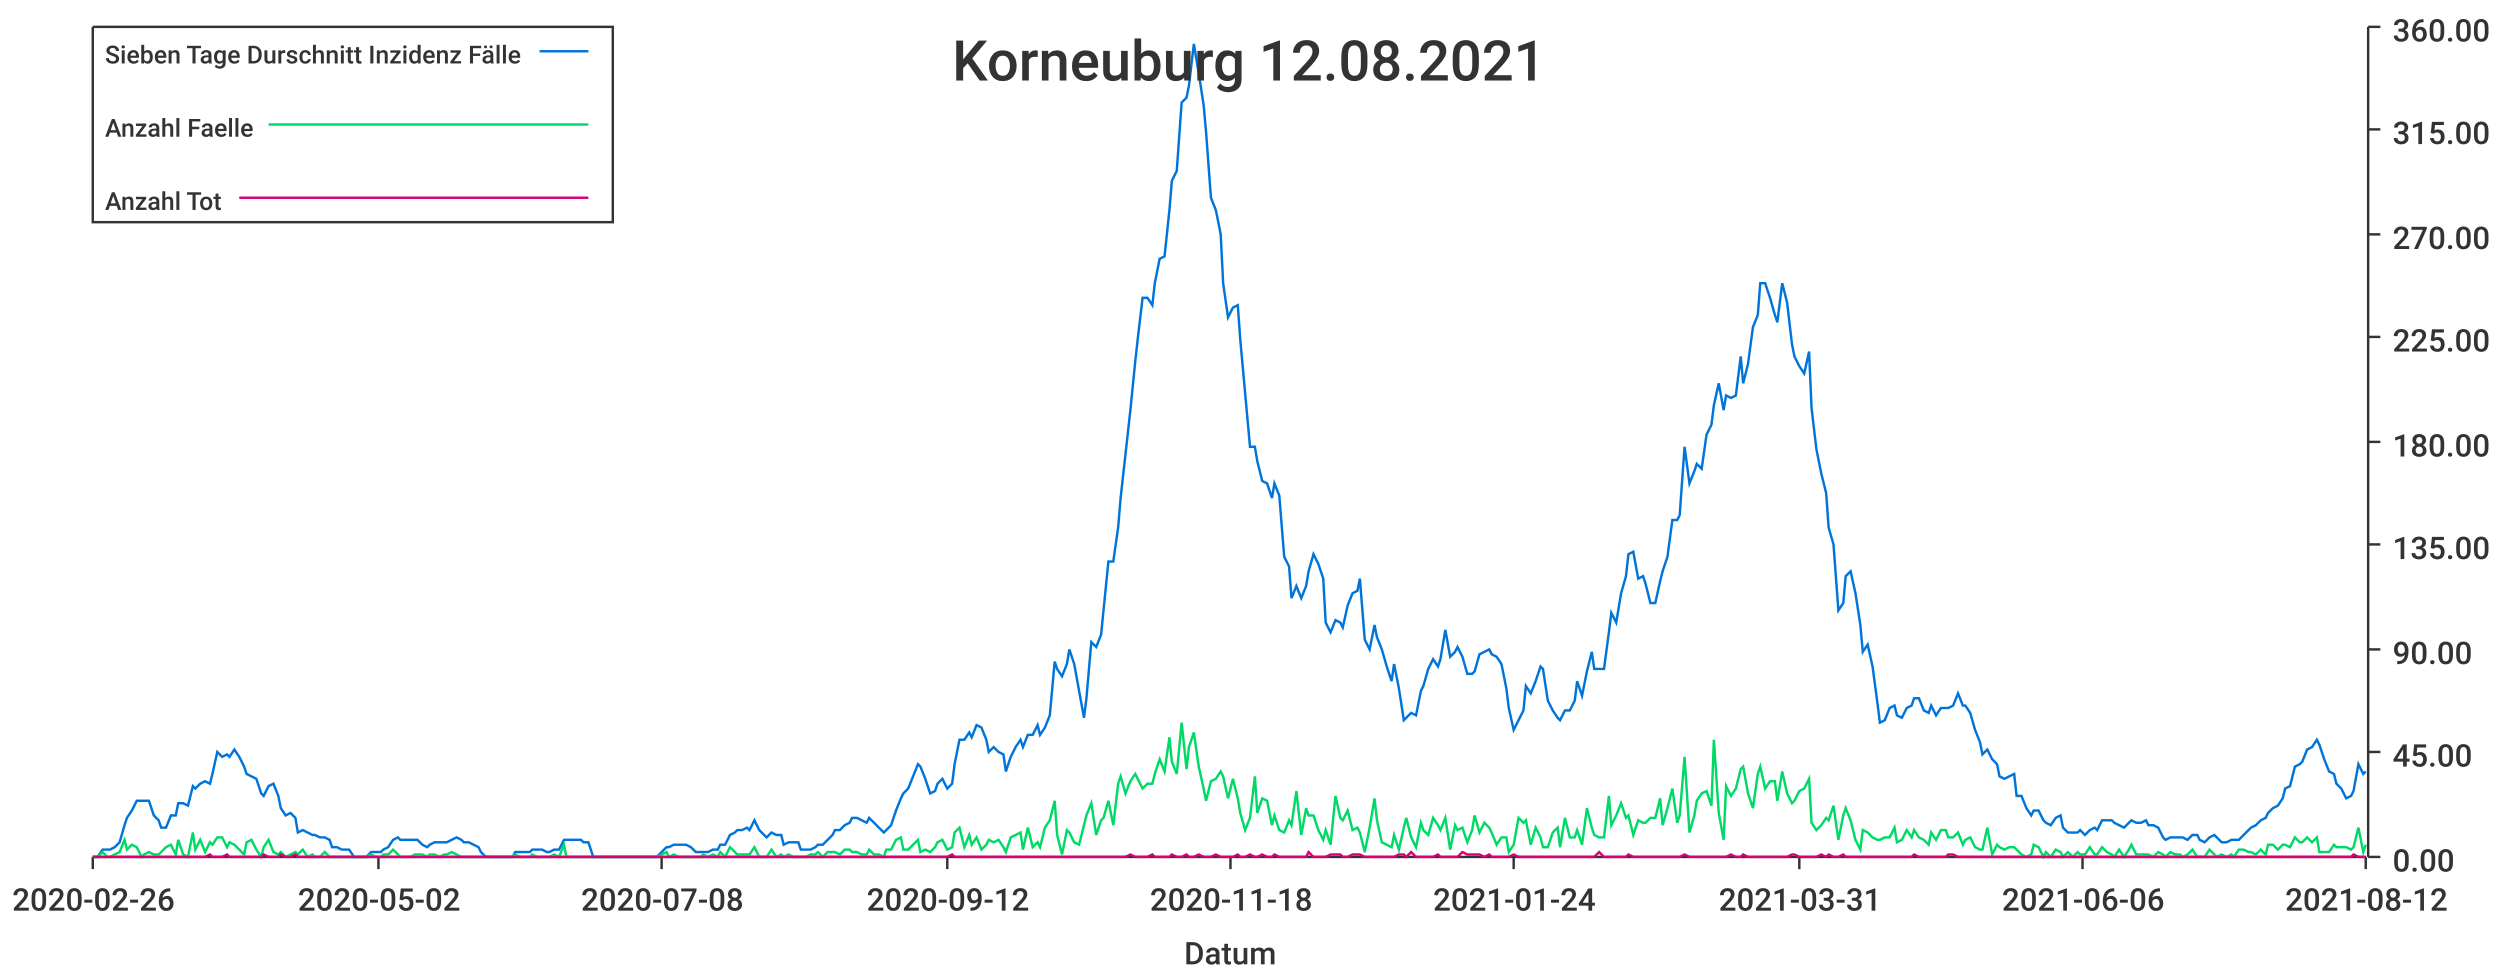
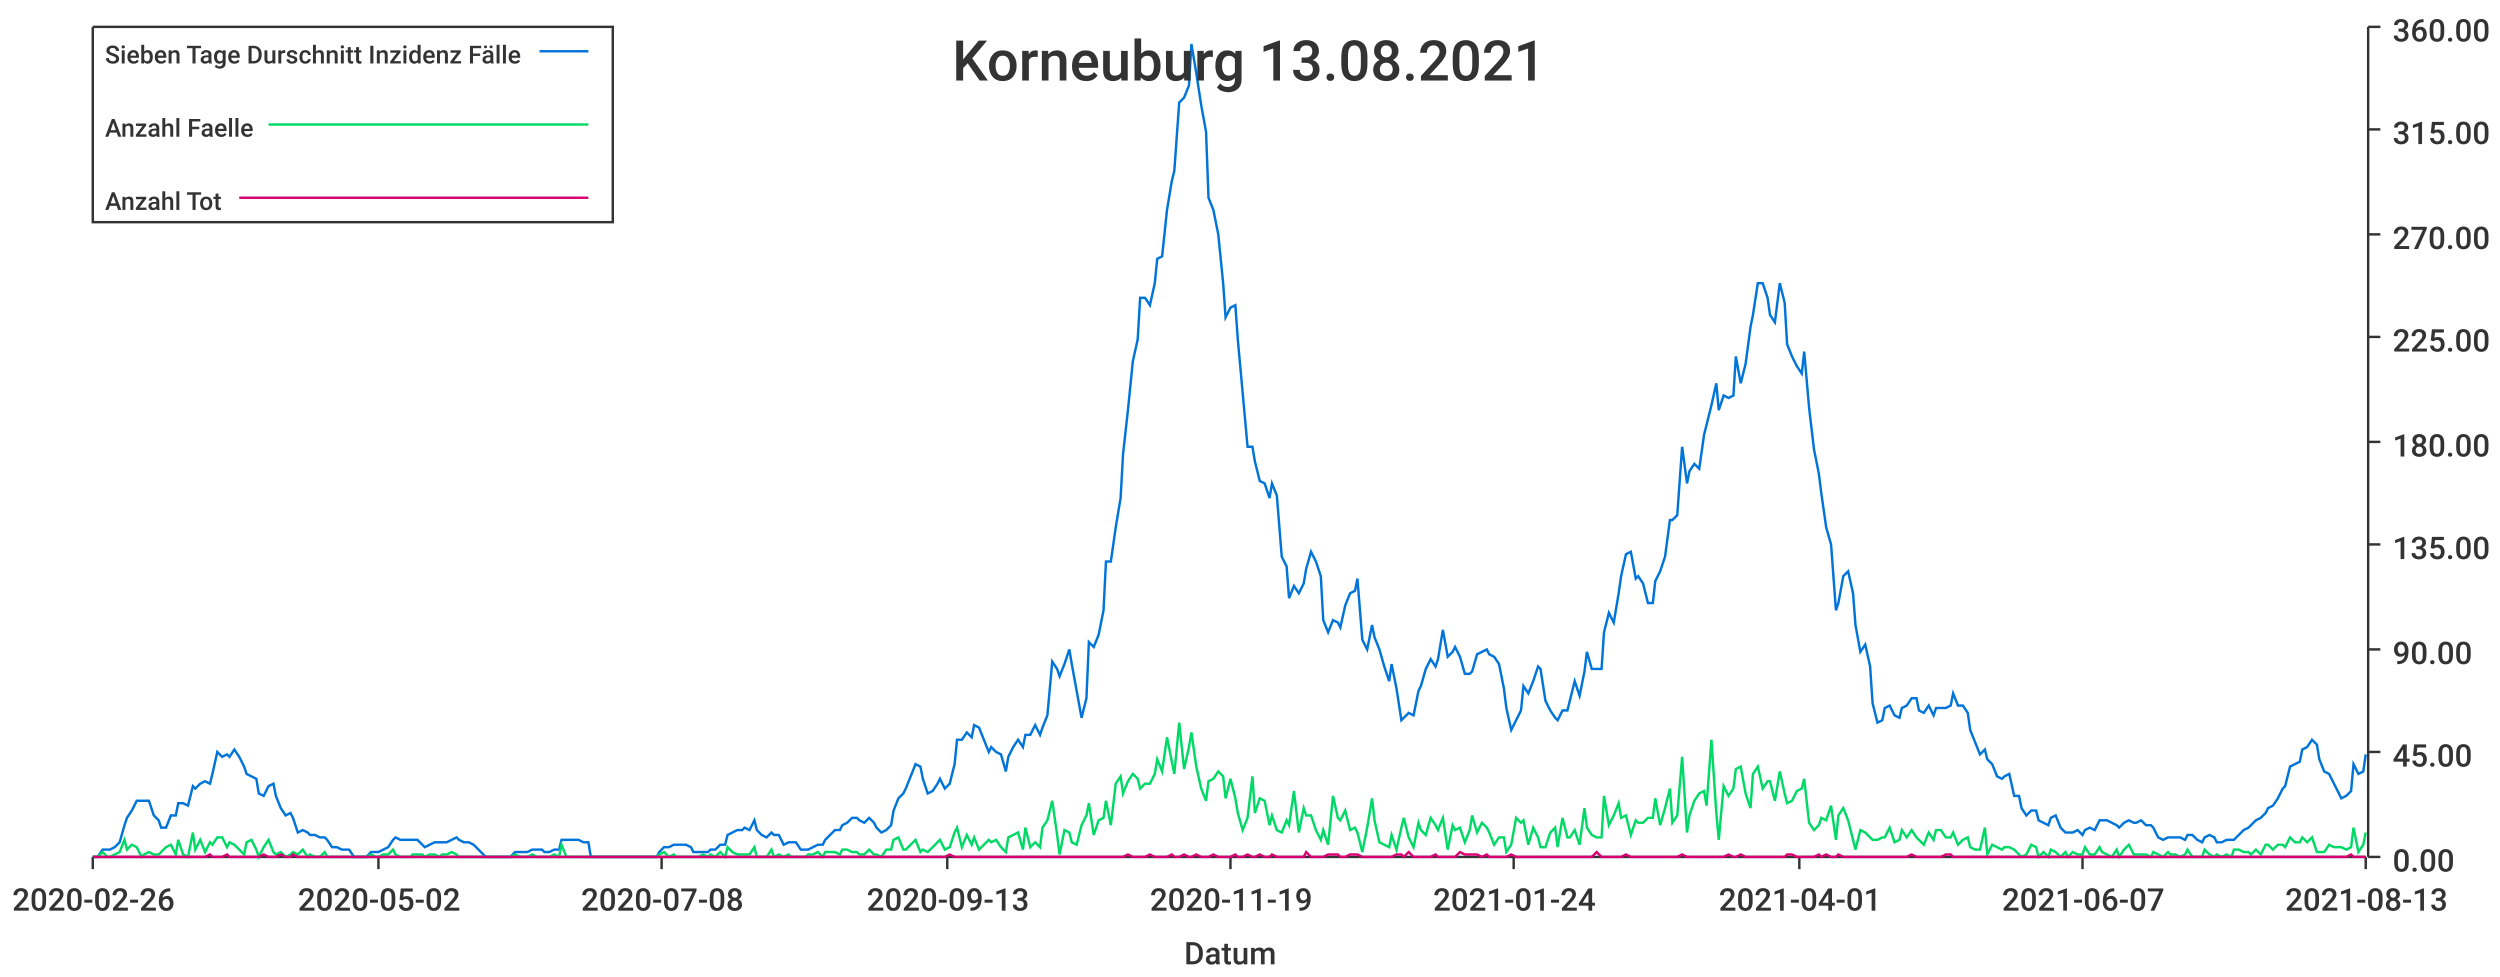
<svg xmlns="http://www.w3.org/2000/svg" width="1024" height="400">\n<path d="M 0 0 L 1024 0 L 1024 400 L 0 400 L 0 0" style="stroke-width:0;stroke:rgba(255,255,255,1.0);fill:rgba(255,255,255,1.0)" />
  <path d="M 38 11 L 969 11 L 969 351 L 38 351 L 38 11" style="stroke-width:0;stroke:rgba(255,255,255,1.0);fill:rgba(255,255,255,1.0)" />
  <path d="M 38 351 L 969 351" style="stroke-width:1;stroke:rgba(51,51,51,1.0);fill:none" />
  <path d="M 38 351 L 38 356" style="stroke-width:1;stroke:rgba(51,51,51,1.0);fill:none" />
  <text x="5" y="373" style="stroke-width:0;stroke:none;fill:rgba(51,51,51,1.0);font-size:12.8px;font-family:'Roboto Medium',sans-serif">2020-02-26</text>
  <path d="M 155 351 L 155 356" style="stroke-width:1;stroke:rgba(51,51,51,1.0);fill:none" />
  <text x="122" y="373" style="stroke-width:0;stroke:none;fill:rgba(51,51,51,1.0);font-size:12.8px;font-family:'Roboto Medium',sans-serif">2020-05-02</text>
  <path d="M 271 351 L 271 356" style="stroke-width:1;stroke:rgba(51,51,51,1.0);fill:none" />
  <text x="238" y="373" style="stroke-width:0;stroke:none;fill:rgba(51,51,51,1.0);font-size:12.8px;font-family:'Roboto Medium',sans-serif">2020-07-08</text>
  <path d="M 388 351 L 388 356" style="stroke-width:1;stroke:rgba(51,51,51,1.0);fill:none" />
-   <text x="355" y="373" style="stroke-width:0;stroke:none;fill:rgba(51,51,51,1.0);font-size:12.8px;font-family:'Roboto Medium',sans-serif">2020-09-12</text>
+   <text x="355" y="373" style="stroke-width:0;stroke:none;fill:rgba(51,51,51,1.0);font-size:12.8px;font-family:'Roboto Medium',sans-serif">2020-09-13</text>
  <path d="M 504 351 L 504 356" style="stroke-width:1;stroke:rgba(51,51,51,1.0);fill:none" />
-   <text x="471" y="373" style="stroke-width:0;stroke:none;fill:rgba(51,51,51,1.0);font-size:12.8px;font-family:'Roboto Medium',sans-serif">2020-11-18</text>
+   <text x="471" y="373" style="stroke-width:0;stroke:none;fill:rgba(51,51,51,1.0);font-size:12.8px;font-family:'Roboto Medium',sans-serif">2020-11-19</text>
  <path d="M 620 351 L 620 356" style="stroke-width:1;stroke:rgba(51,51,51,1.0);fill:none" />
  <text x="587" y="373" style="stroke-width:0;stroke:none;fill:rgba(51,51,51,1.0);font-size:12.8px;font-family:'Roboto Medium',sans-serif">2021-01-24</text>
  <path d="M 737 351 L 737 356" style="stroke-width:1;stroke:rgba(51,51,51,1.0);fill:none" />
-   <text x="704" y="373" style="stroke-width:0;stroke:none;fill:rgba(51,51,51,1.0);font-size:12.8px;font-family:'Roboto Medium',sans-serif">2021-03-31</text>
+   <text x="704" y="373" style="stroke-width:0;stroke:none;fill:rgba(51,51,51,1.0);font-size:12.8px;font-family:'Roboto Medium',sans-serif">2021-04-01</text>
  <path d="M 853 351 L 853 356" style="stroke-width:1;stroke:rgba(51,51,51,1.0);fill:none" />
-   <text x="820" y="373" style="stroke-width:0;stroke:none;fill:rgba(51,51,51,1.0);font-size:12.8px;font-family:'Roboto Medium',sans-serif">2021-06-06</text>
+   <text x="820" y="373" style="stroke-width:0;stroke:none;fill:rgba(51,51,51,1.0);font-size:12.8px;font-family:'Roboto Medium',sans-serif">2021-06-07</text>
  <path d="M 969 351 L 969 356" style="stroke-width:1;stroke:rgba(51,51,51,1.0);fill:none" />
-   <text x="936" y="373" style="stroke-width:0;stroke:none;fill:rgba(51,51,51,1.0);font-size:12.8px;font-family:'Roboto Medium',sans-serif">2021-08-12</text>
+   <text x="936" y="373" style="stroke-width:0;stroke:none;fill:rgba(51,51,51,1.0);font-size:12.8px;font-family:'Roboto Medium',sans-serif">2021-08-13</text>
  <text x="485" y="395" style="stroke-width:0;stroke:none;fill:rgba(51,51,51,1.0);font-size:12.8px;font-family:'Roboto Medium',sans-serif">Datum</text>
  <path d="M 970 351 L 970 11" style="stroke-width:1;stroke:rgba(51,51,51,1.0);fill:none" />
  <path d="M 970 351 L 975 351" style="stroke-width:1;stroke:rgba(51,51,51,1.0);fill:none" />
  <text x="980" y="357" style="stroke-width:0;stroke:none;fill:rgba(51,51,51,1.0);font-size:12.8px;font-family:'Roboto Medium',sans-serif">0.00</text>
  <path d="M 970 308 L 975 308" style="stroke-width:1;stroke:rgba(51,51,51,1.0);fill:none" />
  <text x="980" y="314" style="stroke-width:0;stroke:none;fill:rgba(51,51,51,1.0);font-size:12.8px;font-family:'Roboto Medium',sans-serif">45.00</text>
  <path d="M 970 266 L 975 266" style="stroke-width:1;stroke:rgba(51,51,51,1.0);fill:none" />
  <text x="980" y="272" style="stroke-width:0;stroke:none;fill:rgba(51,51,51,1.0);font-size:12.8px;font-family:'Roboto Medium',sans-serif">90.00</text>
  <path d="M 970 223 L 975 223" style="stroke-width:1;stroke:rgba(51,51,51,1.0);fill:none" />
  <text x="980" y="229" style="stroke-width:0;stroke:none;fill:rgba(51,51,51,1.0);font-size:12.8px;font-family:'Roboto Medium',sans-serif">135.00</text>
  <path d="M 970 181 L 975 181" style="stroke-width:1;stroke:rgba(51,51,51,1.0);fill:none" />
  <text x="980" y="187" style="stroke-width:0;stroke:none;fill:rgba(51,51,51,1.0);font-size:12.8px;font-family:'Roboto Medium',sans-serif">180.00</text>
  <path d="M 970 138 L 975 138" style="stroke-width:1;stroke:rgba(51,51,51,1.0);fill:none" />
  <text x="980" y="144" style="stroke-width:0;stroke:none;fill:rgba(51,51,51,1.0);font-size:12.8px;font-family:'Roboto Medium',sans-serif">225.00</text>
  <path d="M 970 96 L 975 96" style="stroke-width:1;stroke:rgba(51,51,51,1.0);fill:none" />
  <text x="980" y="102" style="stroke-width:0;stroke:none;fill:rgba(51,51,51,1.0);font-size:12.8px;font-family:'Roboto Medium',sans-serif">270.00</text>
  <path d="M 970 53 L 975 53" style="stroke-width:1;stroke:rgba(51,51,51,1.0);fill:none" />
  <text x="980" y="59" style="stroke-width:0;stroke:none;fill:rgba(51,51,51,1.0);font-size:12.8px;font-family:'Roboto Medium',sans-serif">315.00</text>
  <path d="M 970 11 L 975 11" style="stroke-width:1;stroke:rgba(51,51,51,1.0);fill:none" />
  <text x="980" y="17" style="stroke-width:0;stroke:none;fill:rgba(51,51,51,1.0);font-size:12.8px;font-family:'Roboto Medium',sans-serif">360.00</text>
-   <path d="M 38 351 L 40 351 L 42 348 L 44 348 L 45 348 L 47 347 L 49 345 L 51 338 L 52 335 L 54 332 L 56 328 L 58 328 L 59 328 L 61 328 L 63 334 L 65 336 L 66 339 L 68 339 L 70 334 L 72 334 L 73 329 L 75 329 L 77 330 L 79 322 L 80 323 L 82 321 L 84 320 L 86 321 L 87 317 L 89 308 L 91 310 L 93 309 L 94 310 L 96 307 L 98 310 L 100 314 L 101 317 L 103 318 L 105 319 L 107 325 L 108 326 L 110 322 L 112 321 L 114 326 L 115 331 L 117 334 L 119 333 L 121 335 L 122 341 L 124 340 L 126 341 L 128 342 L 129 342 L 131 343 L 133 343 L 135 344 L 136 347 L 138 347 L 140 348 L 142 348 L 143 348 L 145 351 L 147 351 L 149 351 L 150 351 L 152 349 L 154 349 L 156 349 L 157 348 L 159 347 L 161 344 L 163 343 L 164 344 L 166 344 L 168 344 L 170 344 L 171 344 L 173 346 L 175 347 L 176 346 L 178 345 L 180 345 L 182 345 L 183 345 L 185 344 L 187 343 L 189 344 L 190 345 L 192 345 L 194 346 L 196 347 L 197 349 L 199 351 L 201 351 L 203 351 L 204 351 L 206 351 L 208 351 L 210 351 L 211 349 L 213 349 L 215 349 L 217 349 L 218 348 L 220 348 L 222 348 L 224 349 L 225 349 L 227 348 L 229 348 L 231 344 L 232 344 L 234 344 L 236 344 L 238 344 L 239 345 L 241 345 L 243 351 L 245 351 L 246 351 L 248 351 L 250 351 L 252 351 L 253 351 L 255 351 L 257 351 L 259 351 L 260 351 L 262 351 L 264 351 L 266 351 L 267 351 L 269 351 L 271 349 L 273 347 L 274 347 L 276 346 L 278 346 L 280 346 L 281 346 L 283 347 L 285 349 L 287 349 L 288 349 L 290 349 L 292 348 L 294 348 L 295 346 L 297 346 L 299 342 L 301 341 L 302 340 L 304 340 L 306 339 L 307 340 L 309 336 L 311 340 L 313 342 L 314 343 L 316 341 L 318 342 L 320 342 L 321 346 L 323 345 L 325 345 L 327 345 L 328 348 L 330 348 L 332 348 L 334 347 L 335 346 L 337 346 L 339 344 L 341 342 L 342 340 L 344 340 L 346 338 L 348 337 L 349 335 L 351 335 L 353 336 L 355 337 L 356 335 L 358 337 L 360 339 L 362 341 L 363 340 L 365 338 L 367 332 L 369 327 L 370 325 L 372 323 L 374 318 L 376 313 L 377 314 L 379 319 L 381 325 L 383 324 L 384 321 L 386 319 L 388 323 L 390 321 L 391 313 L 393 303 L 395 303 L 397 300 L 398 302 L 400 297 L 402 298 L 404 303 L 405 308 L 407 306 L 409 308 L 411 309 L 412 316 L 414 310 L 416 306 L 418 303 L 419 306 L 421 301 L 423 301 L 425 297 L 426 301 L 428 298 L 430 293 L 432 271 L 433 274 L 435 277 L 437 272 L 438 266 L 440 272 L 442 283 L 444 294 L 445 286 L 447 263 L 449 265 L 451 260 L 452 250 L 454 230 L 456 230 L 458 216 L 459 204 L 461 186 L 463 168 L 465 148 L 466 139 L 468 122 L 470 122 L 472 125 L 473 116 L 475 106 L 477 105 L 479 86 L 480 74 L 482 70 L 484 42 L 486 40 L 487 35 L 489 18 L 491 30 L 493 43 L 494 54 L 496 81 L 498 86 L 500 96 L 501 116 L 503 130 L 505 126 L 507 125 L 508 139 L 510 161 L 512 183 L 514 183 L 515 189 L 517 197 L 519 198 L 521 204 L 522 198 L 524 203 L 526 228 L 528 232 L 529 245 L 531 240 L 533 245 L 535 240 L 536 234 L 538 227 L 540 231 L 542 237 L 543 255 L 545 259 L 547 254 L 549 255 L 550 257 L 552 248 L 554 243 L 556 242 L 557 237 L 559 262 L 561 266 L 563 256 L 564 261 L 566 266 L 568 273 L 570 279 L 571 272 L 573 282 L 575 295 L 576 294 L 578 292 L 580 293 L 582 283 L 583 281 L 585 274 L 587 270 L 589 273 L 590 270 L 592 258 L 594 269 L 596 267 L 597 265 L 599 269 L 601 276 L 603 276 L 604 275 L 606 268 L 608 267 L 610 266 L 611 268 L 613 269 L 615 272 L 617 282 L 618 290 L 620 299 L 622 295 L 624 291 L 625 281 L 627 284 L 629 279 L 631 273 L 632 274 L 634 287 L 636 291 L 638 294 L 639 295 L 641 291 L 643 291 L 645 287 L 646 279 L 648 285 L 650 275 L 652 267 L 653 274 L 655 274 L 657 274 L 659 259 L 660 251 L 662 255 L 664 243 L 666 236 L 667 227 L 669 226 L 671 237 L 673 236 L 674 239 L 676 247 L 678 247 L 680 238 L 681 234 L 683 228 L 685 213 L 687 213 L 688 211 L 690 183 L 692 198 L 694 193 L 695 190 L 697 192 L 699 178 L 701 174 L 702 166 L 704 157 L 706 168 L 707 162 L 709 163 L 711 162 L 713 146 L 714 157 L 716 149 L 718 134 L 720 129 L 721 116 L 723 116 L 725 122 L 727 129 L 728 132 L 730 116 L 732 124 L 734 141 L 735 146 L 737 150 L 739 153 L 741 144 L 742 167 L 744 184 L 746 194 L 748 202 L 749 216 L 751 223 L 753 250 L 755 247 L 756 236 L 758 234 L 760 243 L 762 256 L 763 267 L 765 264 L 767 273 L 769 288 L 770 296 L 772 295 L 774 290 L 776 289 L 777 293 L 779 294 L 781 290 L 783 289 L 784 286 L 786 286 L 788 291 L 790 292 L 791 289 L 793 293 L 795 290 L 797 290 L 798 290 L 800 289 L 802 284 L 804 289 L 805 289 L 807 292 L 809 299 L 811 304 L 812 309 L 814 307 L 816 311 L 818 313 L 819 318 L 821 319 L 823 318 L 825 317 L 826 326 L 828 326 L 830 331 L 832 334 L 833 332 L 835 332 L 837 336 L 838 337 L 840 338 L 842 335 L 844 334 L 845 339 L 847 341 L 849 341 L 851 341 L 852 340 L 854 342 L 856 340 L 858 339 L 859 340 L 861 336 L 863 336 L 865 336 L 866 337 L 868 338 L 870 339 L 872 337 L 873 336 L 875 337 L 877 337 L 879 336 L 880 338 L 882 338 L 884 339 L 886 343 L 887 344 L 889 343 L 891 343 L 893 343 L 894 343 L 896 344 L 898 342 L 900 342 L 901 344 L 903 345 L 905 343 L 907 342 L 908 343 L 910 345 L 912 345 L 914 344 L 915 344 L 917 344 L 919 342 L 921 340 L 922 339 L 924 338 L 926 336 L 928 335 L 929 333 L 931 331 L 933 330 L 935 327 L 936 323 L 938 322 L 940 314 L 942 313 L 943 312 L 945 307 L 947 306 L 949 303 L 950 305 L 952 311 L 954 316 L 956 317 L 957 321 L 959 323 L 961 327 L 963 326 L 964 324 L 966 313 L 968 317 L 969 316" style="stroke-width:1;stroke:rgba(0,116,217,1.0);fill:none" />
-   <path d="M 38 351 L 40 351 L 42 349 L 44 351 L 45 351 L 47 350 L 49 349 L 51 344 L 52 348 L 54 346 L 56 347 L 58 351 L 59 350 L 61 349 L 63 350 L 65 350 L 66 349 L 68 347 L 70 346 L 72 350 L 73 344 L 75 350 L 77 351 L 79 341 L 80 348 L 82 344 L 84 349 L 86 345 L 87 346 L 89 343 L 91 343 L 93 347 L 94 345 L 96 346 L 98 348 L 100 350 L 101 345 L 103 344 L 105 348 L 107 351 L 108 347 L 110 344 L 112 349 L 114 350 L 115 349 L 117 351 L 119 350 L 121 349 L 122 350 L 124 348 L 126 351 L 128 350 L 129 351 L 131 351 L 133 349 L 135 351 L 136 351 L 138 351 L 140 351 L 142 351 L 143 351 L 145 351 L 147 351 L 149 351 L 150 351 L 152 350 L 154 351 L 156 351 L 157 350 L 159 350 L 161 348 L 163 350 L 164 351 L 166 351 L 168 351 L 170 350 L 171 350 L 173 350 L 175 351 L 176 350 L 178 350 L 180 351 L 182 350 L 183 350 L 185 349 L 187 350 L 189 351 L 190 351 L 192 351 L 194 351 L 196 351 L 197 351 L 199 351 L 201 351 L 203 351 L 204 351 L 206 351 L 208 351 L 210 351 L 211 350 L 213 351 L 215 351 L 217 351 L 218 350 L 220 351 L 222 351 L 224 351 L 225 351 L 227 350 L 229 351 L 231 346 L 232 351 L 234 351 L 236 351 L 238 351 L 239 351 L 241 351 L 243 351 L 245 351 L 246 351 L 248 351 L 250 351 L 252 351 L 253 351 L 255 351 L 257 351 L 259 351 L 260 351 L 262 351 L 264 351 L 266 351 L 267 351 L 269 351 L 271 350 L 273 349 L 274 351 L 276 350 L 278 351 L 280 351 L 281 351 L 283 351 L 285 351 L 287 351 L 288 350 L 290 351 L 292 350 L 294 351 L 295 349 L 297 351 L 299 347 L 301 349 L 302 350 L 304 350 L 306 350 L 307 350 L 309 347 L 311 351 L 313 351 L 314 351 L 316 348 L 318 351 L 320 350 L 321 351 L 323 350 L 325 351 L 327 351 L 328 351 L 330 351 L 332 350 L 334 350 L 335 349 L 337 351 L 339 349 L 341 349 L 342 349 L 344 350 L 346 348 L 348 348 L 349 349 L 351 349 L 353 350 L 355 350 L 356 348 L 358 350 L 360 350 L 362 351 L 363 348 L 365 348 L 367 344 L 369 343 L 370 348 L 372 348 L 374 346 L 376 344 L 377 349 L 379 348 L 381 349 L 383 347 L 384 345 L 386 344 L 388 348 L 390 347 L 391 341 L 393 339 L 395 347 L 397 342 L 398 346 L 400 343 L 402 348 L 404 346 L 405 344 L 407 345 L 409 344 L 411 347 L 412 349 L 414 343 L 416 342 L 418 341 L 419 348 L 421 339 L 423 347 L 425 345 L 426 347 L 428 339 L 430 336 L 432 328 L 433 342 L 435 350 L 437 340 L 438 341 L 440 345 L 442 346 L 444 338 L 445 334 L 447 329 L 449 342 L 451 336 L 452 335 L 454 328 L 456 338 L 458 321 L 459 318 L 461 325 L 463 320 L 465 317 L 466 319 L 468 323 L 470 321 L 472 321 L 473 317 L 475 311 L 477 316 L 479 302 L 480 312 L 482 317 L 484 296 L 486 315 L 487 306 L 489 300 L 491 314 L 493 323 L 494 328 L 496 320 L 498 319 L 500 316 L 501 318 L 503 327 L 505 319 L 507 327 L 508 333 L 510 340 L 512 335 L 514 318 L 515 333 L 517 327 L 519 328 L 521 338 L 522 334 L 524 340 L 526 341 L 528 336 L 529 338 L 531 324 L 533 342 L 535 331 L 536 334 L 538 334 L 540 340 L 542 344 L 543 340 L 545 346 L 547 326 L 549 335 L 550 336 L 552 332 L 554 340 L 556 339 L 557 341 L 559 349 L 561 339 L 563 327 L 564 336 L 566 345 L 568 346 L 570 347 L 571 342 L 573 348 L 575 339 L 576 335 L 578 343 L 580 347 L 582 337 L 583 340 L 585 342 L 587 335 L 589 338 L 590 340 L 592 335 L 594 348 L 596 338 L 597 340 L 599 339 L 601 345 L 603 340 L 604 334 L 606 341 L 608 337 L 610 339 L 611 341 L 613 346 L 615 343 L 617 343 L 618 349 L 620 346 L 622 335 L 624 337 L 625 336 L 627 346 L 629 339 L 631 343 L 632 347 L 634 347 L 636 341 L 638 339 L 639 347 L 641 335 L 643 343 L 645 343 L 646 340 L 648 346 L 650 331 L 652 339 L 653 342 L 655 343 L 657 343 L 659 326 L 660 338 L 662 334 L 664 329 L 666 335 L 667 334 L 669 342 L 671 336 L 673 337 L 674 337 L 676 335 L 678 335 L 680 327 L 681 338 L 683 331 L 685 323 L 687 337 L 688 334 L 690 310 L 692 341 L 694 334 L 695 328 L 697 325 L 699 324 L 701 330 L 702 303 L 704 333 L 706 344 L 707 322 L 709 326 L 711 323 L 713 315 L 714 314 L 716 325 L 718 331 L 720 317 L 721 314 L 723 323 L 725 320 L 727 320 L 728 328 L 730 316 L 732 325 L 734 329 L 735 328 L 737 324 L 739 323 L 741 319 L 742 337 L 744 340 L 746 338 L 748 335 L 749 336 L 751 330 L 753 344 L 755 334 L 756 331 L 758 336 L 760 344 L 762 348 L 763 340 L 765 341 L 767 343 L 769 344 L 770 344 L 772 343 L 774 343 L 776 339 L 777 345 L 779 344 L 781 340 L 783 343 L 784 340 L 786 343 L 788 344 L 790 346 L 791 341 L 793 344 L 795 340 L 797 340 L 798 343 L 800 343 L 802 341 L 804 346 L 805 344 L 807 343 L 809 347 L 811 348 L 812 348 L 814 339 L 816 350 L 818 346 L 819 347 L 821 348 L 823 347 L 825 347 L 826 348 L 828 350 L 830 351 L 832 350 L 833 346 L 835 347 L 837 351 L 838 349 L 840 351 L 842 348 L 844 349 L 845 351 L 847 349 L 849 351 L 851 349 L 852 350 L 854 350 L 856 347 L 858 350 L 859 350 L 861 347 L 863 349 L 865 350 L 866 351 L 868 348 L 870 351 L 872 348 L 873 346 L 875 350 L 877 350 L 879 350 L 880 350 L 882 351 L 884 349 L 886 350 L 887 351 L 889 349 L 891 350 L 893 350 L 894 351 L 896 350 L 898 348 L 900 351 L 901 351 L 903 351 L 905 348 L 907 350 L 908 351 L 910 350 L 912 351 L 914 350 L 915 351 L 917 348 L 919 348 L 921 349 L 922 349 L 924 350 L 926 348 L 928 350 L 929 346 L 931 346 L 933 348 L 935 346 L 936 346 L 938 347 L 940 343 L 942 345 L 943 345 L 945 343 L 947 345 L 949 343 L 950 349 L 952 349 L 954 349 L 956 346 L 957 347 L 959 347 L 961 347 L 963 348 L 964 347 L 966 339 L 968 349 L 969 346" style="stroke-width:1;stroke:rgba(0,217,101,1.0);fill:none" />
-   <path d="M 38 351 L 40 351 L 42 351 L 44 351 L 45 351 L 47 351 L 49 351 L 51 351 L 52 351 L 54 351 L 56 351 L 58 351 L 59 351 L 61 351 L 63 351 L 65 351 L 66 351 L 68 351 L 70 351 L 72 351 L 73 351 L 75 351 L 77 351 L 79 351 L 80 351 L 82 351 L 84 351 L 86 350 L 87 351 L 89 351 L 91 351 L 93 350 L 94 351 L 96 351 L 98 351 L 100 351 L 101 351 L 103 351 L 105 351 L 107 351 L 108 350 L 110 351 L 112 351 L 114 351 L 115 350 L 117 351 L 119 351 L 121 350 L 122 351 L 124 351 L 126 351 L 128 351 L 129 351 L 131 351 L 133 351 L 135 351 L 136 351 L 138 351 L 140 351 L 142 351 L 143 351 L 145 351 L 147 351 L 149 351 L 150 351 L 152 351 L 154 351 L 156 351 L 157 351 L 159 351 L 161 351 L 163 351 L 164 351 L 166 351 L 168 351 L 170 351 L 171 351 L 173 351 L 175 351 L 176 351 L 178 351 L 180 351 L 182 351 L 183 351 L 185 351 L 187 351 L 189 351 L 190 351 L 192 351 L 194 351 L 196 351 L 197 351 L 199 351 L 201 351 L 203 351 L 204 351 L 206 351 L 208 351 L 210 351 L 211 351 L 213 351 L 215 351 L 217 351 L 218 351 L 220 351 L 222 351 L 224 351 L 225 351 L 227 351 L 229 351 L 231 351 L 232 351 L 234 351 L 236 351 L 238 351 L 239 351 L 241 351 L 243 351 L 245 351 L 246 351 L 248 351 L 250 351 L 252 351 L 253 351 L 255 351 L 257 351 L 259 351 L 260 351 L 262 351 L 264 351 L 266 351 L 267 351 L 269 351 L 271 351 L 273 351 L 274 351 L 276 351 L 278 351 L 280 351 L 281 351 L 283 351 L 285 351 L 287 351 L 288 351 L 290 351 L 292 351 L 294 351 L 295 351 L 297 351 L 299 351 L 301 351 L 302 351 L 304 351 L 306 351 L 307 351 L 309 351 L 311 351 L 313 351 L 314 351 L 316 351 L 318 351 L 320 351 L 321 351 L 323 351 L 325 351 L 327 351 L 328 351 L 330 351 L 332 351 L 334 351 L 335 351 L 337 351 L 339 351 L 341 351 L 342 351 L 344 351 L 346 351 L 348 351 L 349 351 L 351 351 L 353 351 L 355 351 L 356 351 L 358 351 L 360 351 L 362 351 L 363 351 L 365 351 L 367 351 L 369 351 L 370 351 L 372 351 L 374 351 L 376 351 L 377 351 L 379 351 L 381 351 L 383 351 L 384 351 L 386 351 L 388 351 L 390 350 L 391 351 L 393 351 L 395 351 L 397 351 L 398 351 L 400 351 L 402 351 L 404 351 L 405 351 L 407 351 L 409 351 L 411 351 L 412 351 L 414 351 L 416 351 L 418 351 L 419 351 L 421 351 L 423 351 L 425 351 L 426 351 L 428 351 L 430 351 L 432 351 L 433 351 L 435 351 L 437 351 L 438 351 L 440 351 L 442 351 L 444 351 L 445 351 L 447 351 L 449 351 L 451 351 L 452 351 L 454 351 L 456 351 L 458 351 L 459 351 L 461 351 L 463 350 L 465 351 L 466 351 L 468 351 L 470 351 L 472 350 L 473 351 L 475 351 L 477 351 L 479 351 L 480 350 L 482 351 L 484 351 L 486 350 L 487 351 L 489 351 L 491 350 L 493 351 L 494 351 L 496 351 L 498 350 L 500 351 L 501 351 L 503 351 L 505 351 L 507 350 L 508 351 L 510 351 L 512 350 L 514 351 L 515 351 L 517 350 L 519 351 L 521 351 L 522 350 L 524 351 L 526 351 L 528 351 L 529 351 L 531 351 L 533 351 L 535 351 L 536 349 L 538 351 L 540 351 L 542 351 L 543 351 L 545 350 L 547 350 L 549 350 L 550 351 L 552 351 L 554 350 L 556 350 L 557 350 L 559 351 L 561 351 L 563 351 L 564 351 L 566 351 L 568 351 L 570 351 L 571 351 L 573 350 L 575 350 L 576 351 L 578 349 L 580 351 L 582 351 L 583 351 L 585 351 L 587 351 L 589 350 L 590 351 L 592 351 L 594 351 L 596 351 L 597 351 L 599 349 L 601 350 L 603 350 L 604 350 L 606 350 L 608 351 L 610 350 L 611 351 L 613 351 L 615 351 L 617 351 L 618 351 L 620 350 L 622 351 L 624 351 L 625 351 L 627 351 L 629 351 L 631 351 L 632 351 L 634 351 L 636 351 L 638 351 L 639 351 L 641 351 L 643 351 L 645 351 L 646 351 L 648 351 L 650 351 L 652 351 L 653 351 L 655 349 L 657 351 L 659 351 L 660 351 L 662 351 L 664 351 L 666 351 L 667 350 L 669 351 L 671 351 L 673 351 L 674 351 L 676 351 L 678 351 L 680 351 L 681 351 L 683 351 L 685 351 L 687 351 L 688 351 L 690 350 L 692 351 L 694 351 L 695 351 L 697 351 L 699 351 L 701 351 L 702 351 L 704 351 L 706 351 L 707 351 L 709 350 L 711 351 L 713 351 L 714 350 L 716 351 L 718 351 L 720 351 L 721 351 L 723 351 L 725 351 L 727 351 L 728 351 L 730 351 L 732 351 L 734 350 L 735 350 L 737 351 L 739 351 L 741 351 L 742 351 L 744 351 L 746 350 L 748 351 L 749 350 L 751 351 L 753 351 L 755 350 L 756 351 L 758 351 L 760 351 L 762 351 L 763 351 L 765 351 L 767 351 L 769 351 L 770 351 L 772 351 L 774 351 L 776 351 L 777 351 L 779 351 L 781 351 L 783 351 L 784 350 L 786 351 L 788 351 L 790 351 L 791 351 L 793 351 L 795 351 L 797 351 L 798 350 L 800 350 L 802 351 L 804 351 L 805 351 L 807 351 L 809 351 L 811 351 L 812 351 L 814 351 L 816 351 L 818 351 L 819 351 L 821 351 L 823 351 L 825 351 L 826 351 L 828 351 L 830 351 L 832 351 L 833 351 L 835 351 L 837 351 L 838 351 L 840 351 L 842 351 L 844 351 L 845 351 L 847 351 L 849 351 L 851 351 L 852 351 L 854 351 L 856 351 L 858 351 L 859 351 L 861 351 L 863 351 L 865 351 L 866 351 L 868 351 L 870 351 L 872 351 L 873 351 L 875 351 L 877 351 L 879 351 L 880 351 L 882 351 L 884 351 L 886 351 L 887 351 L 889 351 L 891 351 L 893 351 L 894 351 L 896 351 L 898 351 L 900 351 L 901 351 L 903 351 L 905 351 L 907 351 L 908 351 L 910 351 L 912 351 L 914 351 L 915 351 L 917 351 L 919 351 L 921 351 L 922 351 L 924 351 L 926 351 L 928 351 L 929 351 L 931 351 L 933 351 L 935 351 L 936 351 L 938 351 L 940 351 L 942 351 L 943 351 L 945 351 L 947 351 L 949 351 L 950 351 L 952 351 L 954 351 L 956 351 L 957 351 L 959 351 L 961 351 L 963 351 L 964 350 L 966 351 L 968 351 L 969 351" style="stroke-width:1;stroke:rgba(217,0,116,1.0);fill:none" />
-   <text x="390" y="33" style="stroke-width:0;stroke:none;fill:rgba(51,51,51,1.0);font-size:23.0px;font-family:'Roboto Medium',sans-serif">Korneuburg 12.08.2021</text>
+   <path d="M 38 351 L 40 351 L 42 348 L 44 348 L 45 348 L 47 347 L 49 345 L 51 338 L 52 335 L 54 332 L 56 328 L 58 328 L 59 328 L 61 328 L 63 334 L 65 336 L 66 339 L 68 339 L 70 334 L 72 334 L 73 329 L 75 329 L 77 330 L 79 322 L 80 323 L 82 321 L 84 320 L 86 321 L 87 317 L 89 308 L 91 310 L 93 309 L 94 310 L 96 307 L 98 310 L 100 314 L 101 317 L 103 318 L 105 319 L 106 325 L 108 326 L 110 322 L 112 321 L 113 326 L 115 331 L 117 334 L 119 333 L 120 335 L 122 341 L 124 340 L 126 341 L 127 342 L 129 342 L 131 343 L 133 343 L 134 344 L 136 347 L 138 347 L 140 348 L 141 348 L 143 348 L 145 351 L 147 351 L 148 351 L 150 351 L 152 349 L 154 349 L 155 349 L 157 348 L 159 347 L 161 344 L 162 343 L 164 344 L 166 344 L 168 344 L 169 344 L 171 344 L 173 346 L 174 347 L 176 346 L 178 345 L 180 345 L 181 345 L 183 345 L 185 344 L 187 343 L 188 344 L 190 345 L 192 345 L 194 346 L 195 347 L 197 349 L 199 351 L 201 351 L 202 351 L 204 351 L 206 351 L 208 351 L 209 351 L 211 349 L 213 349 L 215 349 L 216 349 L 218 348 L 220 348 L 222 348 L 223 349 L 225 349 L 227 348 L 229 348 L 230 344 L 232 344 L 234 344 L 236 344 L 237 344 L 239 345 L 241 345 L 242 351 L 244 351 L 246 351 L 248 351 L 249 351 L 251 351 L 253 351 L 255 351 L 256 351 L 258 351 L 260 351 L 262 351 L 263 351 L 265 351 L 267 351 L 269 351 L 270 349 L 272 347 L 274 347 L 276 346 L 277 346 L 279 346 L 281 346 L 283 347 L 284 349 L 286 349 L 288 349 L 290 349 L 291 348 L 293 348 L 295 346 L 297 346 L 298 342 L 300 341 L 302 340 L 304 340 L 305 339 L 307 340 L 309 336 L 310 340 L 312 342 L 314 343 L 316 341 L 317 342 L 319 342 L 321 346 L 323 345 L 324 345 L 326 345 L 328 348 L 330 348 L 331 348 L 333 347 L 335 346 L 337 346 L 338 344 L 340 342 L 342 340 L 344 340 L 345 338 L 347 337 L 349 335 L 351 335 L 352 336 L 354 337 L 356 335 L 358 337 L 359 339 L 361 341 L 363 340 L 365 338 L 366 332 L 368 327 L 370 325 L 371 323 L 373 318 L 375 313 L 377 314 L 378 319 L 380 325 L 382 324 L 384 321 L 385 319 L 387 323 L 389 321 L 391 313 L 392 303 L 394 303 L 396 300 L 398 302 L 399 297 L 401 298 L 403 303 L 405 308 L 406 306 L 408 308 L 410 309 L 412 316 L 413 310 L 415 306 L 417 303 L 419 306 L 420 301 L 422 301 L 424 297 L 426 301 L 427 298 L 429 293 L 431 271 L 433 274 L 434 277 L 436 272 L 438 266 L 439 272 L 441 283 L 443 294 L 445 286 L 446 263 L 448 265 L 450 260 L 452 250 L 453 230 L 455 230 L 457 216 L 459 204 L 460 186 L 462 168 L 464 148 L 466 139 L 467 122 L 469 122 L 471 125 L 473 116 L 474 106 L 476 105 L 478 86 L 480 74 L 481 70 L 483 42 L 485 40 L 487 35 L 488 18 L 490 30 L 492 43 L 494 54 L 495 81 L 497 86 L 499 96 L 501 116 L 502 130 L 504 126 L 506 125 L 507 139 L 509 161 L 511 183 L 513 183 L 514 189 L 516 197 L 518 198 L 520 204 L 521 198 L 523 203 L 525 228 L 527 232 L 528 245 L 530 240 L 532 243 L 534 239 L 535 233 L 537 226 L 539 230 L 541 236 L 542 254 L 544 259 L 546 254 L 548 255 L 549 257 L 551 248 L 553 243 L 555 242 L 556 237 L 558 262 L 560 266 L 562 256 L 563 261 L 565 266 L 567 273 L 569 279 L 570 272 L 572 282 L 574 295 L 575 294 L 577 292 L 579 293 L 581 283 L 582 281 L 584 274 L 586 270 L 588 273 L 589 270 L 591 258 L 593 269 L 595 267 L 596 265 L 598 269 L 600 276 L 602 276 L 603 275 L 605 268 L 607 267 L 609 266 L 610 268 L 612 269 L 614 272 L 616 282 L 617 290 L 619 299 L 621 295 L 623 291 L 624 281 L 626 284 L 628 279 L 630 273 L 631 274 L 633 287 L 635 291 L 637 294 L 638 295 L 640 291 L 642 291 L 643 287 L 645 279 L 647 285 L 649 275 L 650 267 L 652 274 L 654 274 L 656 274 L 657 259 L 659 251 L 661 255 L 663 243 L 664 236 L 666 227 L 668 226 L 670 237 L 671 236 L 673 239 L 675 247 L 677 247 L 678 238 L 680 234 L 682 228 L 684 213 L 685 213 L 687 211 L 689 183 L 691 198 L 692 193 L 694 190 L 696 192 L 698 178 L 699 174 L 701 166 L 703 157 L 704 168 L 706 162 L 708 163 L 710 162 L 711 146 L 713 157 L 715 149 L 717 134 L 718 129 L 720 116 L 722 116 L 724 122 L 725 129 L 727 132 L 729 116 L 731 124 L 732 141 L 734 146 L 736 150 L 738 153 L 739 144 L 741 167 L 743 184 L 745 194 L 746 202 L 748 216 L 750 223 L 752 250 L 753 247 L 755 236 L 757 234 L 759 243 L 760 256 L 762 267 L 764 264 L 766 273 L 767 288 L 769 296 L 771 295 L 772 290 L 774 289 L 776 293 L 778 294 L 779 290 L 781 289 L 783 286 L 785 286 L 786 291 L 788 292 L 790 289 L 792 293 L 793 290 L 795 290 L 797 290 L 799 289 L 800 284 L 802 289 L 804 289 L 806 292 L 807 299 L 809 304 L 811 309 L 813 307 L 814 311 L 816 313 L 818 318 L 820 319 L 821 318 L 823 317 L 825 326 L 827 326 L 828 331 L 830 334 L 832 332 L 834 332 L 835 336 L 837 337 L 839 338 L 840 335 L 842 334 L 844 339 L 846 341 L 847 341 L 849 341 L 851 340 L 853 342 L 854 340 L 856 339 L 858 340 L 860 336 L 861 336 L 863 336 L 865 337 L 867 338 L 868 339 L 870 337 L 872 336 L 874 337 L 875 337 L 877 336 L 879 338 L 881 338 L 882 339 L 884 343 L 886 344 L 888 343 L 889 343 L 891 343 L 893 343 L 895 344 L 896 342 L 898 342 L 900 344 L 902 345 L 903 343 L 905 342 L 907 343 L 908 345 L 910 345 L 912 344 L 914 344 L 915 344 L 917 342 L 919 340 L 921 339 L 922 338 L 924 336 L 926 335 L 928 333 L 929 331 L 931 330 L 933 327 L 935 323 L 936 322 L 938 314 L 940 313 L 942 312 L 943 307 L 945 306 L 947 303 L 949 305 L 950 311 L 952 316 L 954 317 L 956 321 L 957 323 L 959 327 L 961 326 L 963 324 L 964 313 L 966 317 L 968 316 L 969 309" style="stroke-width:1;stroke:rgba(0,116,217,1.0);fill:none" />
+   <path d="M 38 351 L 40 351 L 42 349 L 44 351 L 45 351 L 47 350 L 49 349 L 51 344 L 52 348 L 54 346 L 56 347 L 58 351 L 59 350 L 61 349 L 63 350 L 65 350 L 66 349 L 68 347 L 70 346 L 72 350 L 73 344 L 75 350 L 77 351 L 79 341 L 80 348 L 82 344 L 84 349 L 86 345 L 87 346 L 89 343 L 91 343 L 93 347 L 94 345 L 96 346 L 98 348 L 100 350 L 101 345 L 103 344 L 105 348 L 106 351 L 108 347 L 110 344 L 112 349 L 113 350 L 115 349 L 117 351 L 119 350 L 120 349 L 122 350 L 124 348 L 126 351 L 127 350 L 129 351 L 131 351 L 133 349 L 134 351 L 136 351 L 138 351 L 140 351 L 141 351 L 143 351 L 145 351 L 147 351 L 148 351 L 150 351 L 152 350 L 154 351 L 155 351 L 157 350 L 159 350 L 161 348 L 162 350 L 164 351 L 166 351 L 168 351 L 169 350 L 171 350 L 173 350 L 174 351 L 176 350 L 178 350 L 180 351 L 181 350 L 183 350 L 185 349 L 187 350 L 188 351 L 190 351 L 192 351 L 194 351 L 195 351 L 197 351 L 199 351 L 201 351 L 202 351 L 204 351 L 206 351 L 208 351 L 209 351 L 211 350 L 213 351 L 215 351 L 216 351 L 218 350 L 220 351 L 222 351 L 223 351 L 225 351 L 227 350 L 229 351 L 230 346 L 232 351 L 234 351 L 236 351 L 237 351 L 239 351 L 241 351 L 242 351 L 244 351 L 246 351 L 248 351 L 249 351 L 251 351 L 253 351 L 255 351 L 256 351 L 258 351 L 260 351 L 262 351 L 263 351 L 265 351 L 267 351 L 269 351 L 270 350 L 272 349 L 274 351 L 276 350 L 277 351 L 279 351 L 281 351 L 283 351 L 284 351 L 286 351 L 288 350 L 290 351 L 291 350 L 293 351 L 295 349 L 297 351 L 298 347 L 300 349 L 302 350 L 304 350 L 305 350 L 307 350 L 309 347 L 310 351 L 312 351 L 314 351 L 316 348 L 317 351 L 319 350 L 321 351 L 323 350 L 324 351 L 326 351 L 328 351 L 330 351 L 331 350 L 333 350 L 335 349 L 337 351 L 338 349 L 340 349 L 342 349 L 344 350 L 345 348 L 347 348 L 349 349 L 351 349 L 352 350 L 354 350 L 356 348 L 358 350 L 359 350 L 361 351 L 363 348 L 365 348 L 366 344 L 368 343 L 370 348 L 371 348 L 373 346 L 375 344 L 377 349 L 378 348 L 380 349 L 382 347 L 384 345 L 385 344 L 387 348 L 389 347 L 391 341 L 392 339 L 394 347 L 396 342 L 398 346 L 399 343 L 401 348 L 403 346 L 405 344 L 406 345 L 408 344 L 410 347 L 412 349 L 413 343 L 415 342 L 417 341 L 419 348 L 420 339 L 422 347 L 424 345 L 426 347 L 427 339 L 429 336 L 431 328 L 433 342 L 434 350 L 436 340 L 438 341 L 439 345 L 441 346 L 443 338 L 445 334 L 446 329 L 448 342 L 450 336 L 452 335 L 453 328 L 455 338 L 457 321 L 459 318 L 460 325 L 462 320 L 464 317 L 466 319 L 467 323 L 469 321 L 471 321 L 473 317 L 474 311 L 476 316 L 478 302 L 480 312 L 481 317 L 483 296 L 485 315 L 487 306 L 488 300 L 490 314 L 492 323 L 494 328 L 495 320 L 497 319 L 499 316 L 501 318 L 502 327 L 504 319 L 506 327 L 507 333 L 509 340 L 511 335 L 513 318 L 514 333 L 516 327 L 518 328 L 520 338 L 521 334 L 523 340 L 525 341 L 527 336 L 528 338 L 530 324 L 532 341 L 534 331 L 535 334 L 537 334 L 539 340 L 541 344 L 542 340 L 544 346 L 546 326 L 548 335 L 549 336 L 551 332 L 553 340 L 555 339 L 556 341 L 558 349 L 560 339 L 562 327 L 563 336 L 565 345 L 567 346 L 569 347 L 570 342 L 572 348 L 574 339 L 575 335 L 577 343 L 579 347 L 581 337 L 582 340 L 584 342 L 586 335 L 588 338 L 589 340 L 591 335 L 593 348 L 595 338 L 596 340 L 598 339 L 600 345 L 602 340 L 603 334 L 605 341 L 607 337 L 609 339 L 610 341 L 612 346 L 614 343 L 616 343 L 617 349 L 619 346 L 621 335 L 623 337 L 624 336 L 626 346 L 628 339 L 630 343 L 631 347 L 633 347 L 635 341 L 637 339 L 638 347 L 640 335 L 642 343 L 643 343 L 645 340 L 647 346 L 649 331 L 650 339 L 652 342 L 654 343 L 656 343 L 657 326 L 659 338 L 661 334 L 663 329 L 664 335 L 666 334 L 668 342 L 670 336 L 671 337 L 673 337 L 675 335 L 677 335 L 678 327 L 680 338 L 682 331 L 684 323 L 685 337 L 687 334 L 689 310 L 691 341 L 692 334 L 694 328 L 696 325 L 698 324 L 699 330 L 701 303 L 703 333 L 704 344 L 706 322 L 708 326 L 710 323 L 711 315 L 713 314 L 715 325 L 717 331 L 718 317 L 720 314 L 722 323 L 724 320 L 725 320 L 727 328 L 729 316 L 731 325 L 732 329 L 734 328 L 736 324 L 738 323 L 739 319 L 741 337 L 743 340 L 745 338 L 746 335 L 748 336 L 750 330 L 752 344 L 753 334 L 755 331 L 757 336 L 759 344 L 760 348 L 762 340 L 764 341 L 766 343 L 767 344 L 769 344 L 771 343 L 772 343 L 774 339 L 776 345 L 778 344 L 779 340 L 781 343 L 783 340 L 785 343 L 786 344 L 788 346 L 790 341 L 792 344 L 793 340 L 795 340 L 797 343 L 799 343 L 800 341 L 802 346 L 804 344 L 806 343 L 807 347 L 809 348 L 811 348 L 813 339 L 814 350 L 816 346 L 818 347 L 820 348 L 821 347 L 823 347 L 825 348 L 827 350 L 828 351 L 830 350 L 832 346 L 834 347 L 835 351 L 837 349 L 839 351 L 840 348 L 842 349 L 844 351 L 846 349 L 847 351 L 849 349 L 851 350 L 853 350 L 854 347 L 856 350 L 858 350 L 860 347 L 861 349 L 863 350 L 865 351 L 867 348 L 868 351 L 870 348 L 872 346 L 874 350 L 875 350 L 877 350 L 879 350 L 881 351 L 882 349 L 884 350 L 886 351 L 888 349 L 889 350 L 891 350 L 893 351 L 895 350 L 896 348 L 898 351 L 900 351 L 902 351 L 903 348 L 905 350 L 907 351 L 908 350 L 910 351 L 912 350 L 914 351 L 915 348 L 917 348 L 919 349 L 921 349 L 922 350 L 924 348 L 926 350 L 928 346 L 929 346 L 931 348 L 933 346 L 935 346 L 936 347 L 938 343 L 940 345 L 942 345 L 943 343 L 945 345 L 947 343 L 949 349 L 950 349 L 952 349 L 954 346 L 956 347 L 957 347 L 959 347 L 961 348 L 963 347 L 964 339 L 966 349 L 968 346 L 969 341" style="stroke-width:1;stroke:rgba(0,217,101,1.0);fill:none" />
+   <path d="M 38 351 L 40 351 L 42 351 L 44 351 L 45 351 L 47 351 L 49 351 L 51 351 L 52 351 L 54 351 L 56 351 L 58 351 L 59 351 L 61 351 L 63 351 L 65 351 L 66 351 L 68 351 L 70 351 L 72 351 L 73 351 L 75 351 L 77 351 L 79 351 L 80 351 L 82 351 L 84 351 L 86 350 L 87 351 L 89 351 L 91 351 L 93 350 L 94 351 L 96 351 L 98 351 L 100 351 L 101 351 L 103 351 L 105 351 L 106 351 L 108 350 L 110 351 L 112 351 L 113 351 L 115 350 L 117 351 L 119 351 L 120 350 L 122 351 L 124 351 L 126 351 L 127 351 L 129 351 L 131 351 L 133 351 L 134 351 L 136 351 L 138 351 L 140 351 L 141 351 L 143 351 L 145 351 L 147 351 L 148 351 L 150 351 L 152 351 L 154 351 L 155 351 L 157 351 L 159 351 L 161 351 L 162 351 L 164 351 L 166 351 L 168 351 L 169 351 L 171 351 L 173 351 L 174 351 L 176 351 L 178 351 L 180 351 L 181 351 L 183 351 L 185 351 L 187 351 L 188 351 L 190 351 L 192 351 L 194 351 L 195 351 L 197 351 L 199 351 L 201 351 L 202 351 L 204 351 L 206 351 L 208 351 L 209 351 L 211 351 L 213 351 L 215 351 L 216 351 L 218 351 L 220 351 L 222 351 L 223 351 L 225 351 L 227 351 L 229 351 L 230 351 L 232 351 L 234 351 L 236 351 L 237 351 L 239 351 L 241 351 L 242 351 L 244 351 L 246 351 L 248 351 L 249 351 L 251 351 L 253 351 L 255 351 L 256 351 L 258 351 L 260 351 L 262 351 L 263 351 L 265 351 L 267 351 L 269 351 L 270 351 L 272 351 L 274 351 L 276 351 L 277 351 L 279 351 L 281 351 L 283 351 L 284 351 L 286 351 L 288 351 L 290 351 L 291 351 L 293 351 L 295 351 L 297 351 L 298 351 L 300 351 L 302 351 L 304 351 L 305 351 L 307 351 L 309 351 L 310 351 L 312 351 L 314 351 L 316 351 L 317 351 L 319 351 L 321 351 L 323 351 L 324 351 L 326 351 L 328 351 L 330 351 L 331 351 L 333 351 L 335 351 L 337 351 L 338 351 L 340 351 L 342 351 L 344 351 L 345 351 L 347 351 L 349 351 L 351 351 L 352 351 L 354 351 L 356 351 L 358 351 L 359 351 L 361 351 L 363 351 L 365 351 L 366 351 L 368 351 L 370 351 L 371 351 L 373 351 L 375 351 L 377 351 L 378 351 L 380 351 L 382 351 L 384 351 L 385 351 L 387 351 L 389 350 L 391 351 L 392 351 L 394 351 L 396 351 L 398 351 L 399 351 L 401 351 L 403 351 L 405 351 L 406 351 L 408 351 L 410 351 L 412 351 L 413 351 L 415 351 L 417 351 L 419 351 L 420 351 L 422 351 L 424 351 L 426 351 L 427 351 L 429 351 L 431 351 L 433 351 L 434 351 L 436 351 L 438 351 L 439 351 L 441 351 L 443 351 L 445 351 L 446 351 L 448 351 L 450 351 L 452 351 L 453 351 L 455 351 L 457 351 L 459 351 L 460 351 L 462 350 L 464 351 L 466 351 L 467 351 L 469 351 L 471 350 L 473 351 L 474 351 L 476 351 L 478 351 L 480 350 L 481 351 L 483 351 L 485 350 L 487 351 L 488 351 L 490 350 L 492 351 L 494 351 L 495 351 L 497 350 L 499 351 L 501 351 L 502 351 L 504 351 L 506 350 L 507 351 L 509 351 L 511 350 L 513 351 L 514 351 L 516 350 L 518 351 L 520 351 L 521 350 L 523 351 L 525 351 L 527 351 L 528 351 L 530 351 L 532 351 L 534 351 L 535 349 L 537 351 L 539 351 L 541 351 L 542 351 L 544 350 L 546 350 L 548 350 L 549 351 L 551 351 L 553 350 L 555 350 L 556 350 L 558 351 L 560 351 L 562 351 L 563 351 L 565 351 L 567 351 L 569 351 L 570 351 L 572 350 L 574 350 L 575 351 L 577 349 L 579 351 L 581 351 L 582 351 L 584 351 L 586 351 L 588 350 L 589 351 L 591 351 L 593 351 L 595 351 L 596 351 L 598 349 L 600 350 L 602 350 L 603 350 L 605 350 L 607 351 L 609 350 L 610 351 L 612 351 L 614 351 L 616 351 L 617 351 L 619 350 L 621 351 L 623 351 L 624 351 L 626 351 L 628 351 L 630 351 L 631 351 L 633 351 L 635 351 L 637 351 L 638 351 L 640 351 L 642 351 L 643 351 L 645 351 L 647 351 L 649 351 L 650 351 L 652 351 L 654 349 L 656 351 L 657 351 L 659 351 L 661 351 L 663 351 L 664 351 L 666 350 L 668 351 L 670 351 L 671 351 L 673 351 L 675 351 L 677 351 L 678 351 L 680 351 L 682 351 L 684 351 L 685 351 L 687 351 L 689 350 L 691 351 L 692 351 L 694 351 L 696 351 L 698 351 L 699 351 L 701 351 L 703 351 L 704 351 L 706 351 L 708 350 L 710 351 L 711 351 L 713 350 L 715 351 L 717 351 L 718 351 L 720 351 L 722 351 L 724 351 L 725 351 L 727 351 L 729 351 L 731 351 L 732 350 L 734 350 L 736 351 L 738 351 L 739 351 L 741 351 L 743 351 L 745 350 L 746 351 L 748 350 L 750 351 L 752 351 L 753 350 L 755 351 L 757 351 L 759 351 L 760 351 L 762 351 L 764 351 L 766 351 L 767 351 L 769 351 L 771 351 L 772 351 L 774 351 L 776 351 L 778 351 L 779 351 L 781 351 L 783 350 L 785 351 L 786 351 L 788 351 L 790 351 L 792 351 L 793 351 L 795 351 L 797 350 L 799 350 L 800 351 L 802 351 L 804 351 L 806 351 L 807 351 L 809 351 L 811 351 L 813 351 L 814 351 L 816 351 L 818 351 L 820 351 L 821 351 L 823 351 L 825 351 L 827 351 L 828 351 L 830 351 L 832 351 L 834 351 L 835 351 L 837 351 L 839 351 L 840 351 L 842 351 L 844 351 L 846 351 L 847 351 L 849 351 L 851 351 L 853 351 L 854 351 L 856 351 L 858 351 L 860 351 L 861 351 L 863 351 L 865 351 L 867 351 L 868 351 L 870 351 L 872 351 L 874 351 L 875 351 L 877 351 L 879 351 L 881 351 L 882 351 L 884 351 L 886 351 L 888 351 L 889 351 L 891 351 L 893 351 L 895 351 L 896 351 L 898 351 L 900 351 L 902 351 L 903 351 L 905 351 L 907 351 L 908 351 L 910 351 L 912 351 L 914 351 L 915 351 L 917 351 L 919 351 L 921 351 L 922 351 L 924 351 L 926 351 L 928 351 L 929 351 L 931 351 L 933 351 L 935 351 L 936 351 L 938 351 L 940 351 L 942 351 L 943 351 L 945 351 L 947 351 L 949 351 L 950 351 L 952 351 L 954 351 L 956 351 L 957 351 L 959 351 L 961 351 L 963 350 L 964 351 L 966 351 L 968 351 L 969 351" style="stroke-width:1;stroke:rgba(217,0,116,1.0);fill:none" />
+   <text x="390" y="33" style="stroke-width:0;stroke:none;fill:rgba(51,51,51,1.0);font-size:23.0px;font-family:'Roboto Medium',sans-serif">Korneuburg 13.08.2021</text>
  <path d="M 38 11 L 251 11 L 251 91 L 38 91 L 38 11" style="stroke-width:1;stroke:rgba(51,51,51,1.0);fill:rgba(255,255,255,1.0)" />
  <text x="43" y="26" style="stroke-width:0;stroke:none;fill:rgba(51,51,51,1.0);font-size:10.2px;font-family:'Roboto Medium',sans-serif">Sieben Tage Durschnitt Inzidenz Fälle</text>
  <path d="M 221 21 L 241 21" style="stroke-width:1;stroke:rgba(0,116,217,1.0);fill:none" />
  <text x="43" y="56" style="stroke-width:0;stroke:none;fill:rgba(51,51,51,1.0);font-size:10.2px;font-family:'Roboto Medium',sans-serif">Anzahl Faelle</text>
  <path d="M 110 51 L 241 51" style="stroke-width:1;stroke:rgba(0,217,101,1.0);fill:none" />
  <text x="43" y="86" style="stroke-width:0;stroke:none;fill:rgba(51,51,51,1.0);font-size:10.2px;font-family:'Roboto Medium',sans-serif">Anzahl Tot</text>
  <path d="M 98 81 L 241 81" style="stroke-width:1;stroke:rgba(217,0,116,1.0);fill:none" />
</svg>
